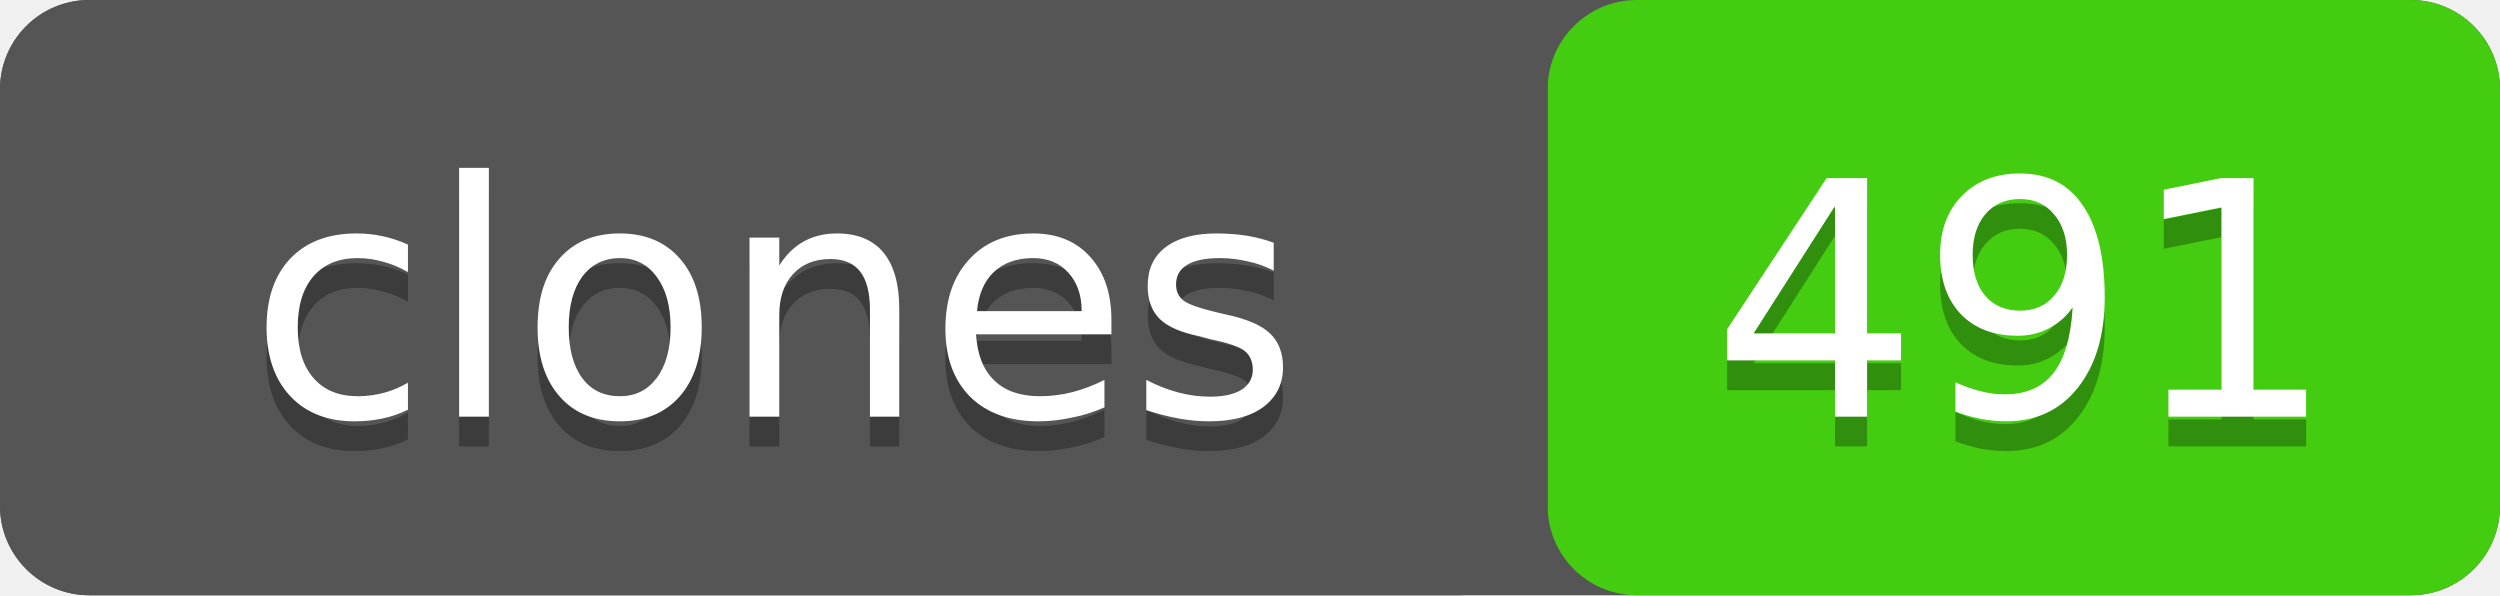
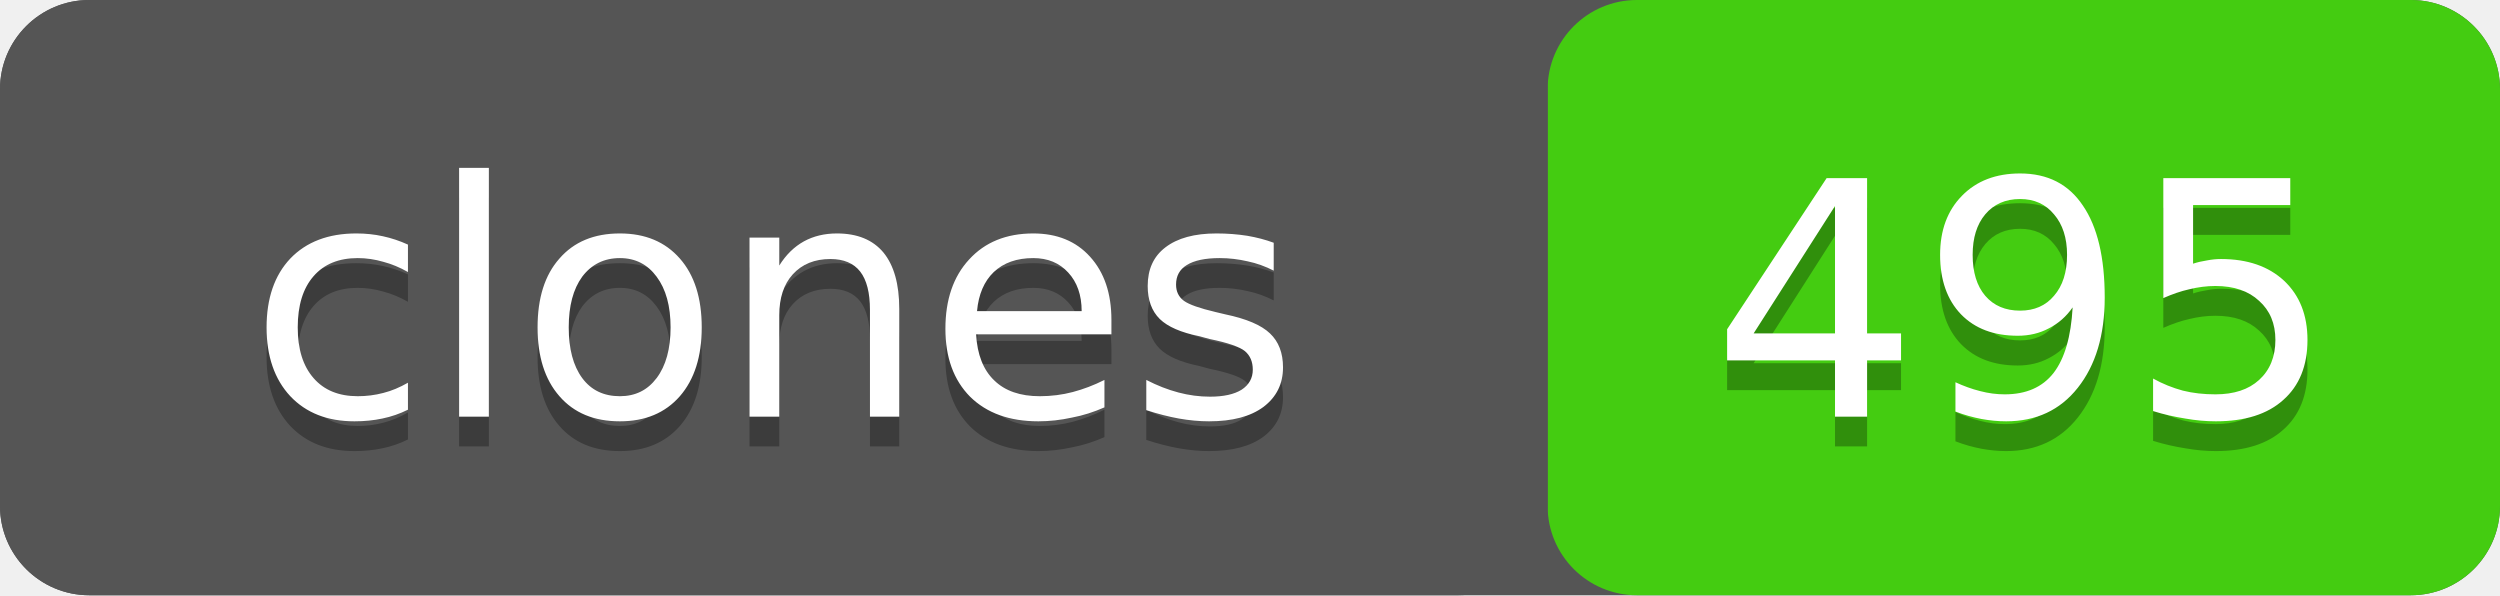
- <svg xmlns="http://www.w3.org/2000/svg" width="84" height="20" role="img" aria-label="clones: 491">
+ <svg xmlns="http://www.w3.org/2000/svg" width="84" height="20" role="img" aria-label="clones: 495">
  <rect width="84" height="20" rx="3" fill="#555" />
  <rect x="52" width="32" height="20" rx="3" fill="#4c1" />
  <rect width="52" height="20" rx="3" fill="#555" />
  <g fill="#fff" text-anchor="middle" font-family="Verdana,Geneva,DejaVu Sans,sans-serif" font-size="11">
    <text x="26" y="15" fill="#010101" fill-opacity=".3">clones</text>
    <text x="26" y="14">clones</text>
-     <text x="68" y="15" fill="#010101" fill-opacity=".3">491</text>
-     <text x="68" y="14">491</text>
+     <text x="68" y="15" fill="#010101" fill-opacity=".3">495</text>
+     <text x="68" y="14">495</text>
  </g>
</svg>
